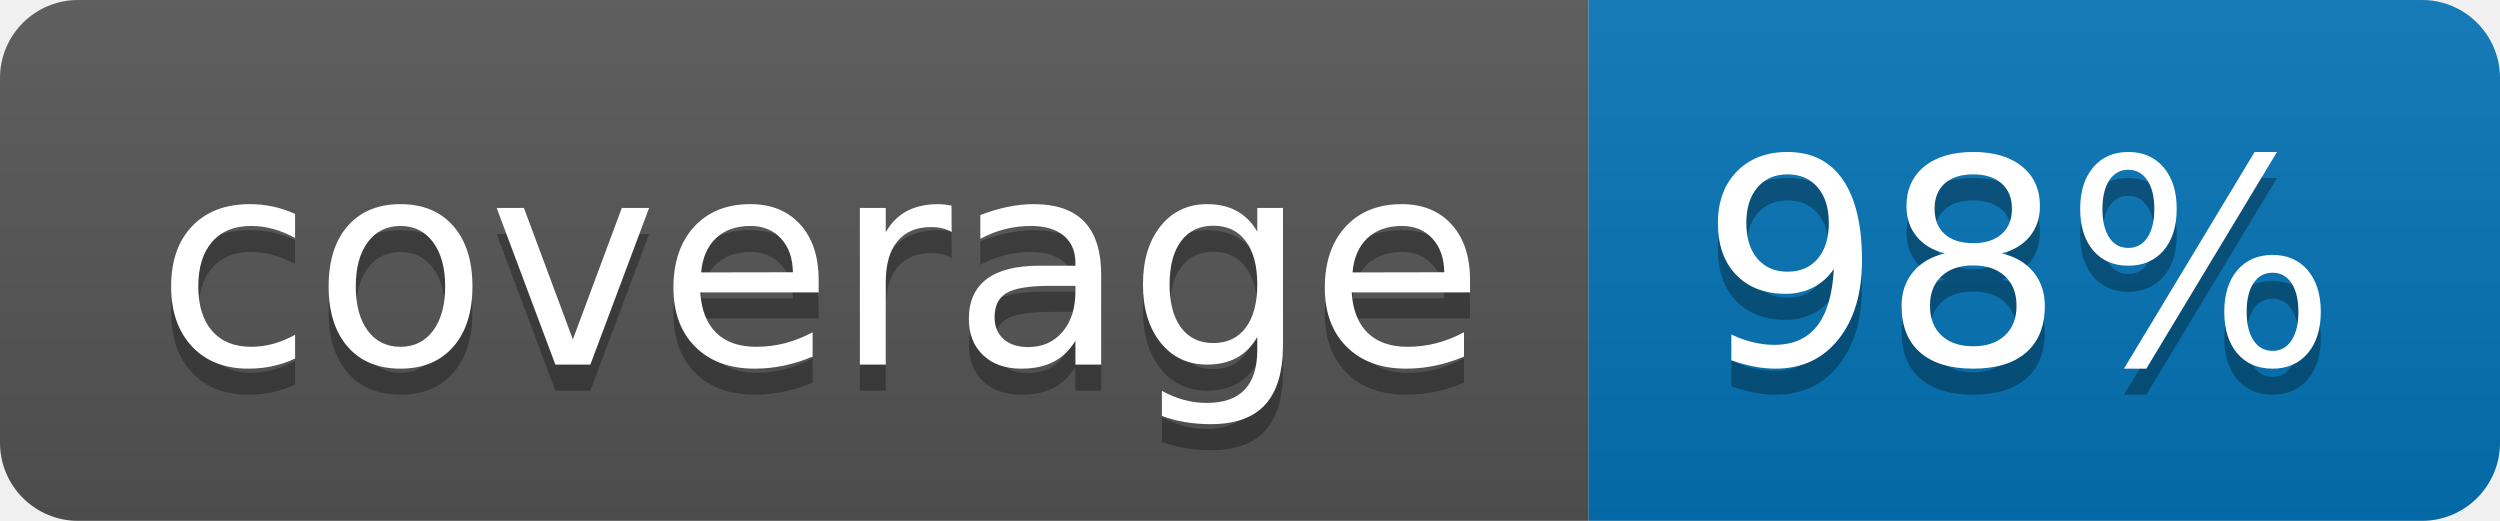
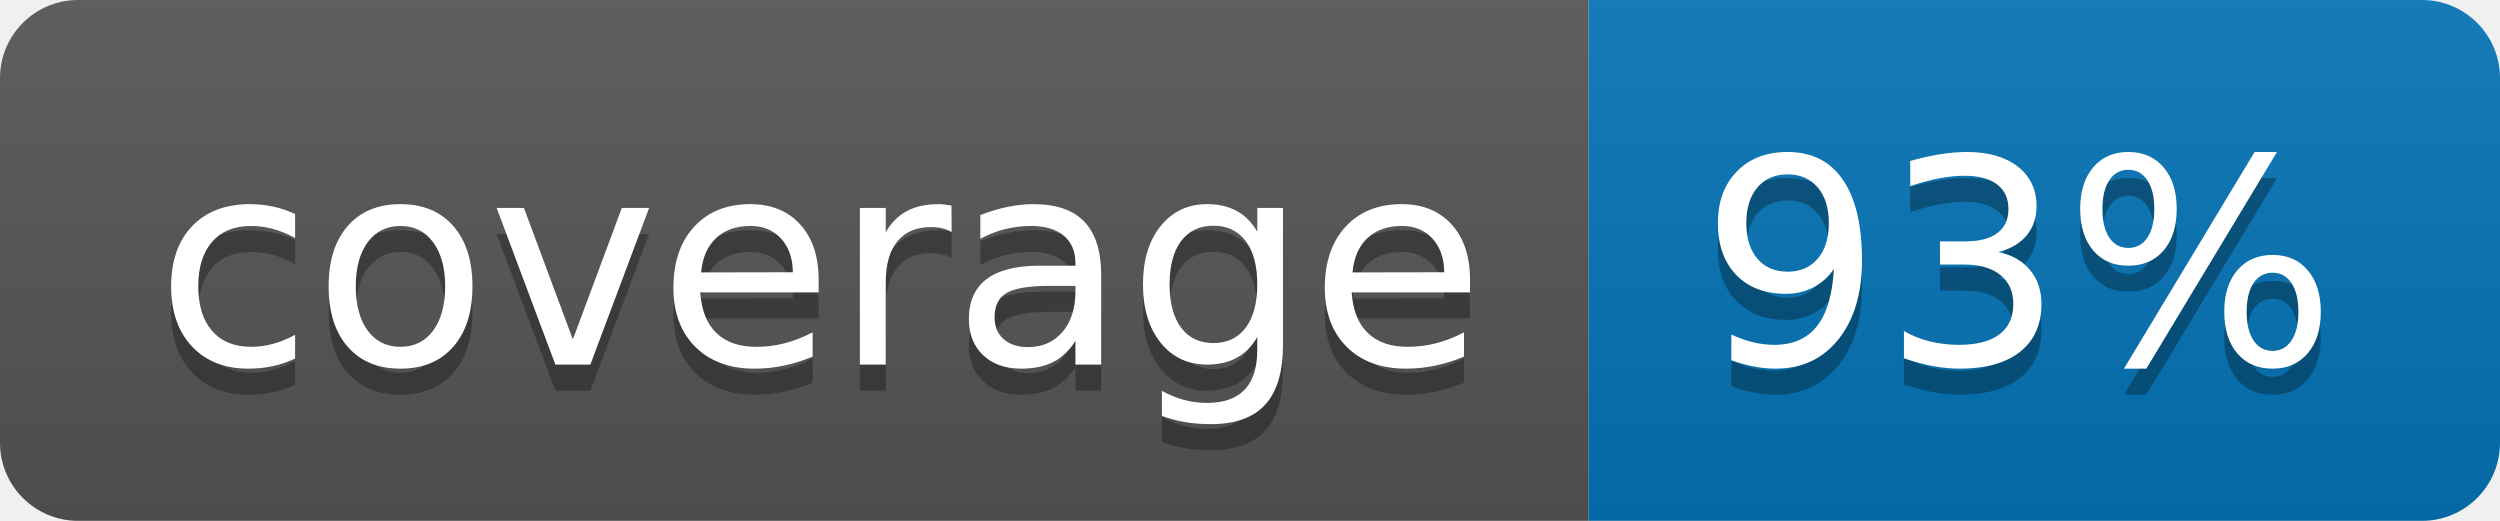
<svg xmlns="http://www.w3.org/2000/svg" width="96" height="20">
  <linearGradient id="b" x2="0" y2="100%">
    <stop offset="0" stop-color="#bbb" stop-opacity=".1" />
    <stop offset="1" stop-opacity=".1" />
  </linearGradient>
  <clipPath id="a">
    <rect width="96" height="20" rx="3" fill="#fff" />
  </clipPath>
  <g clip-path="url(#a)">
    <path fill="#555" d="M0 0h61v20H0z" />
    <path fill="#0374B5" d="M61 0h35v20H61z" />
    <path fill="url(#b)" d="M0 0h96v20H0z" />
  </g>
  <g fill="#fff" text-anchor="middle" font-family="DejaVu Sans,Verdana,Geneva,sans-serif" font-size="110">
    <text x="315" y="150" fill="#010101" fill-opacity=".3" transform="scale(.1)" textLength="510">coverage</text>
    <text x="315" y="140" transform="scale(.1)" textLength="510">coverage</text>
-     <text x="775" y="150" fill="#010101" fill-opacity=".3" transform="scale(.1)" textLength="250">98%</text>
-     <text x="775" y="140" transform="scale(.1)" textLength="250">98%</text>
+     <text x="775" y="150" fill="#010101" fill-opacity=".3" transform="scale(.1)" textLength="250">93%</text>
+     <text x="775" y="140" transform="scale(.1)" textLength="250">93%</text>
  </g>
</svg>
